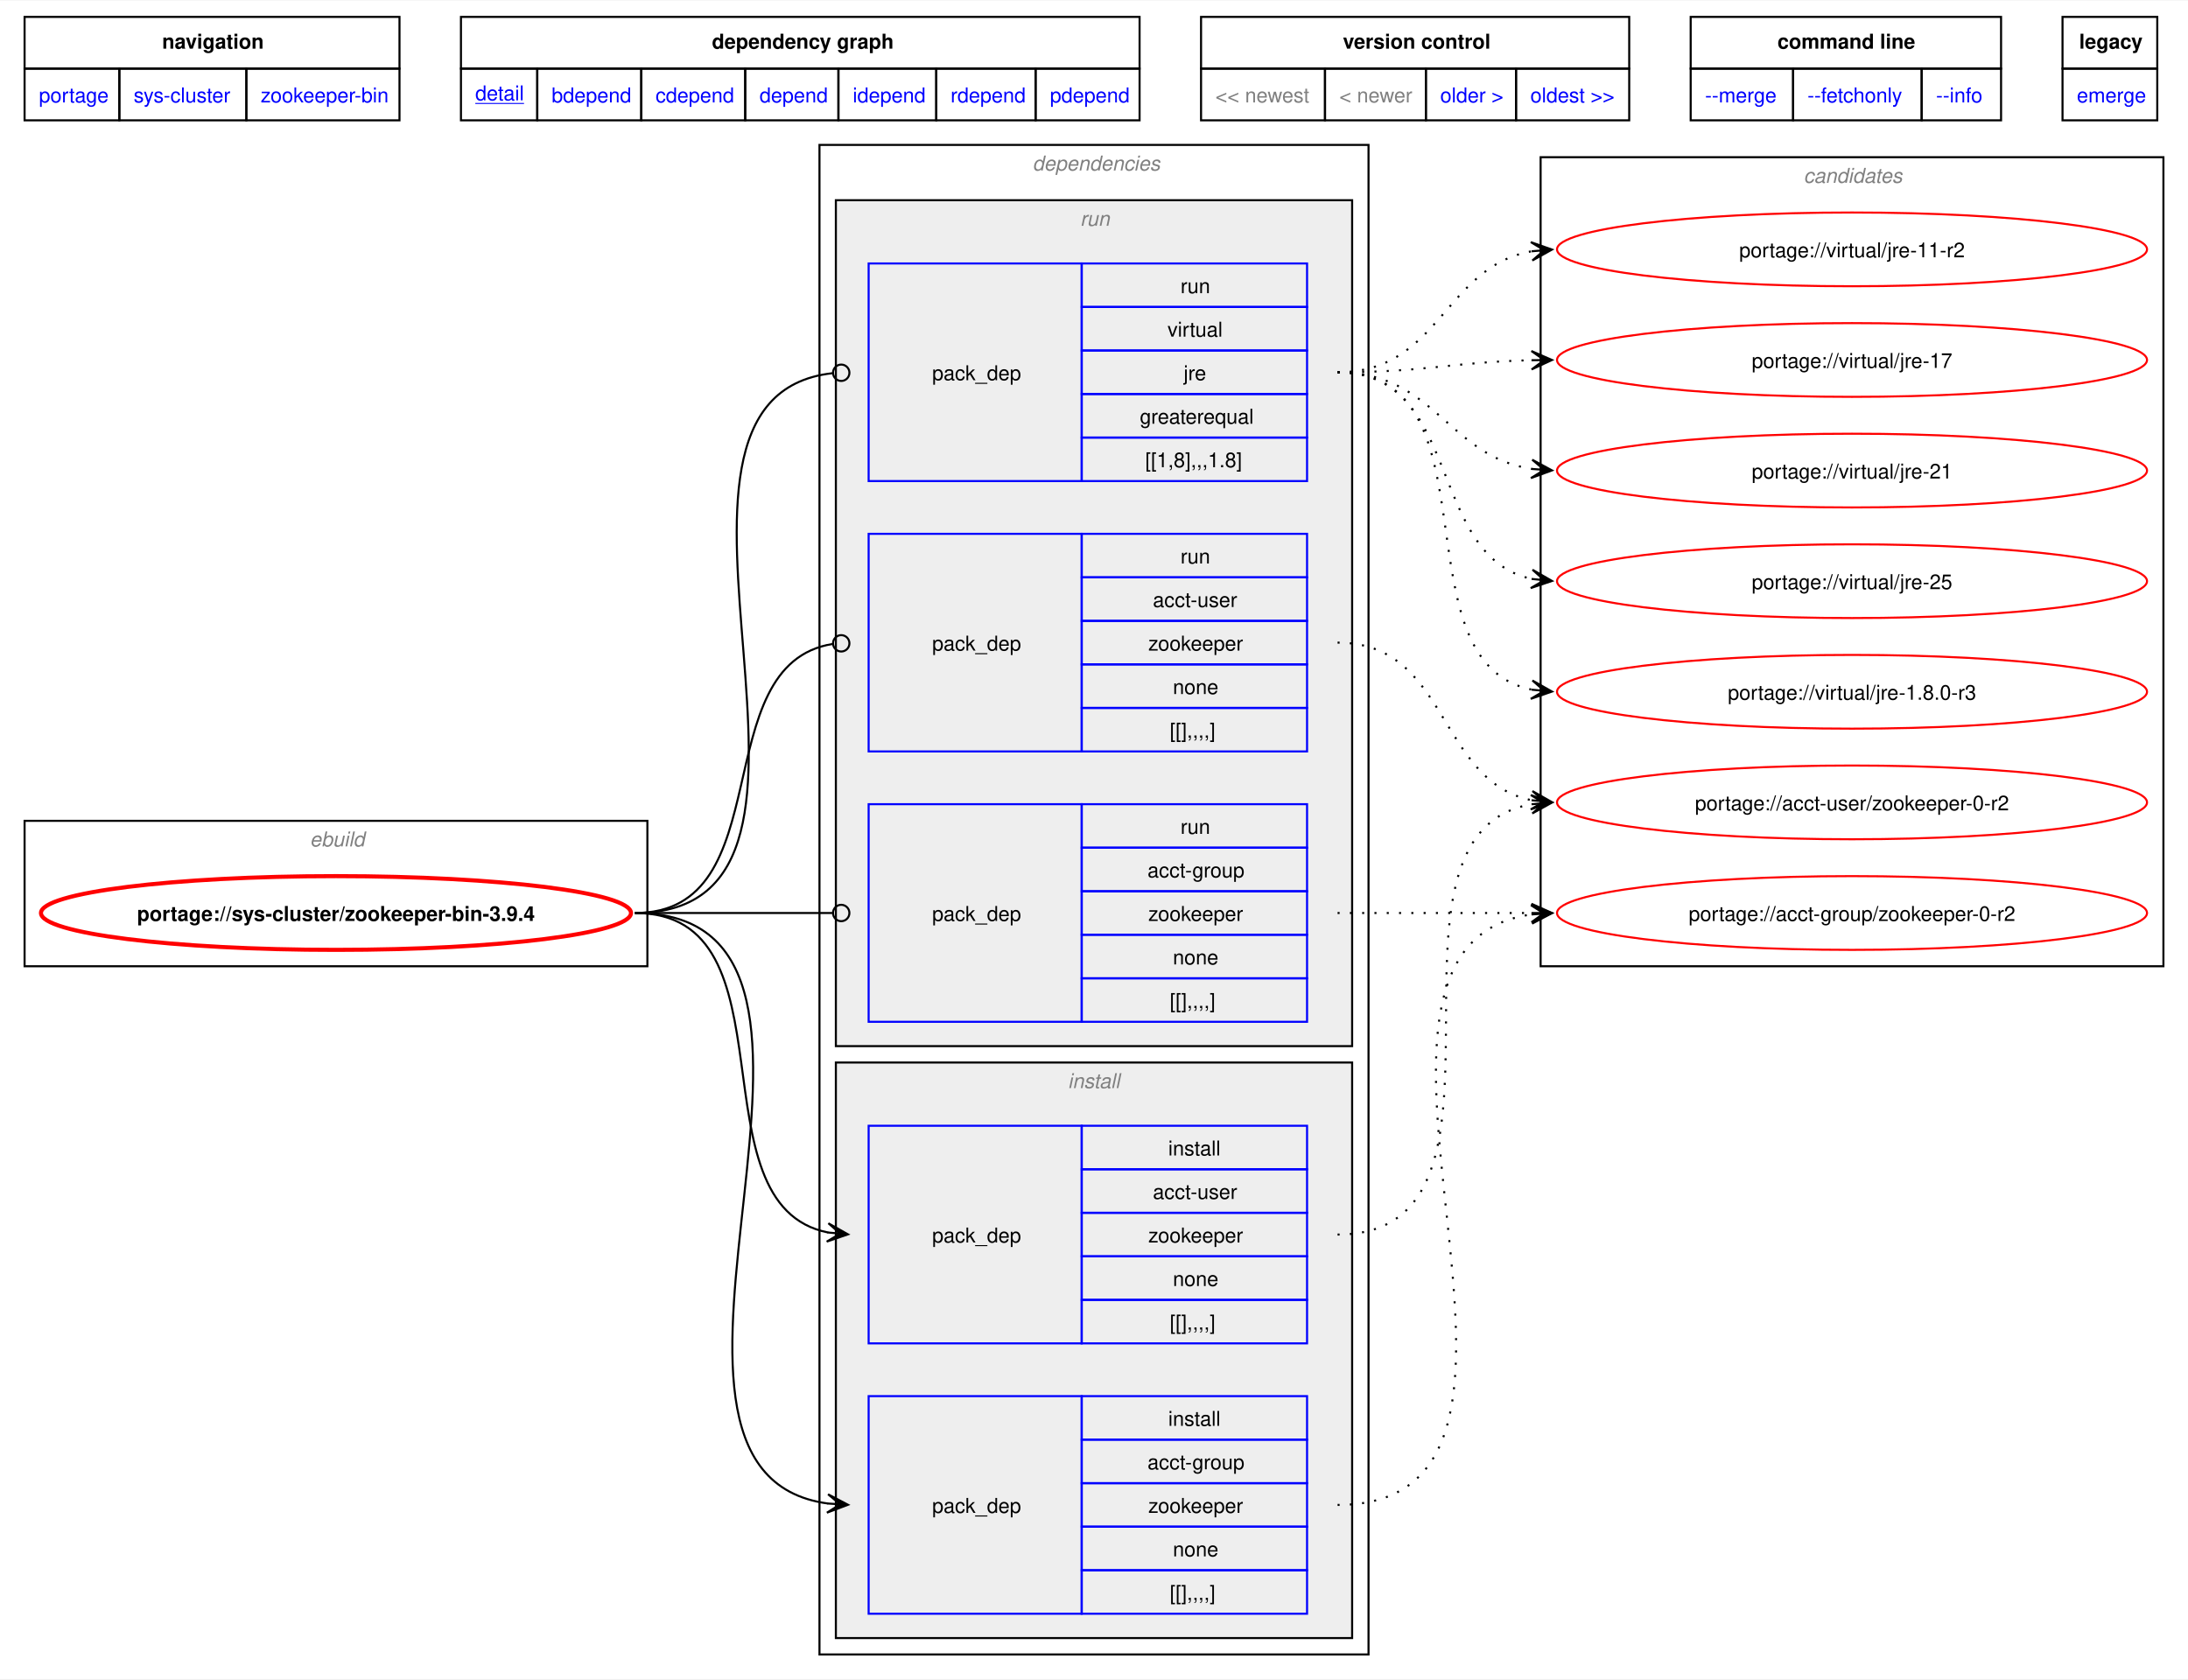
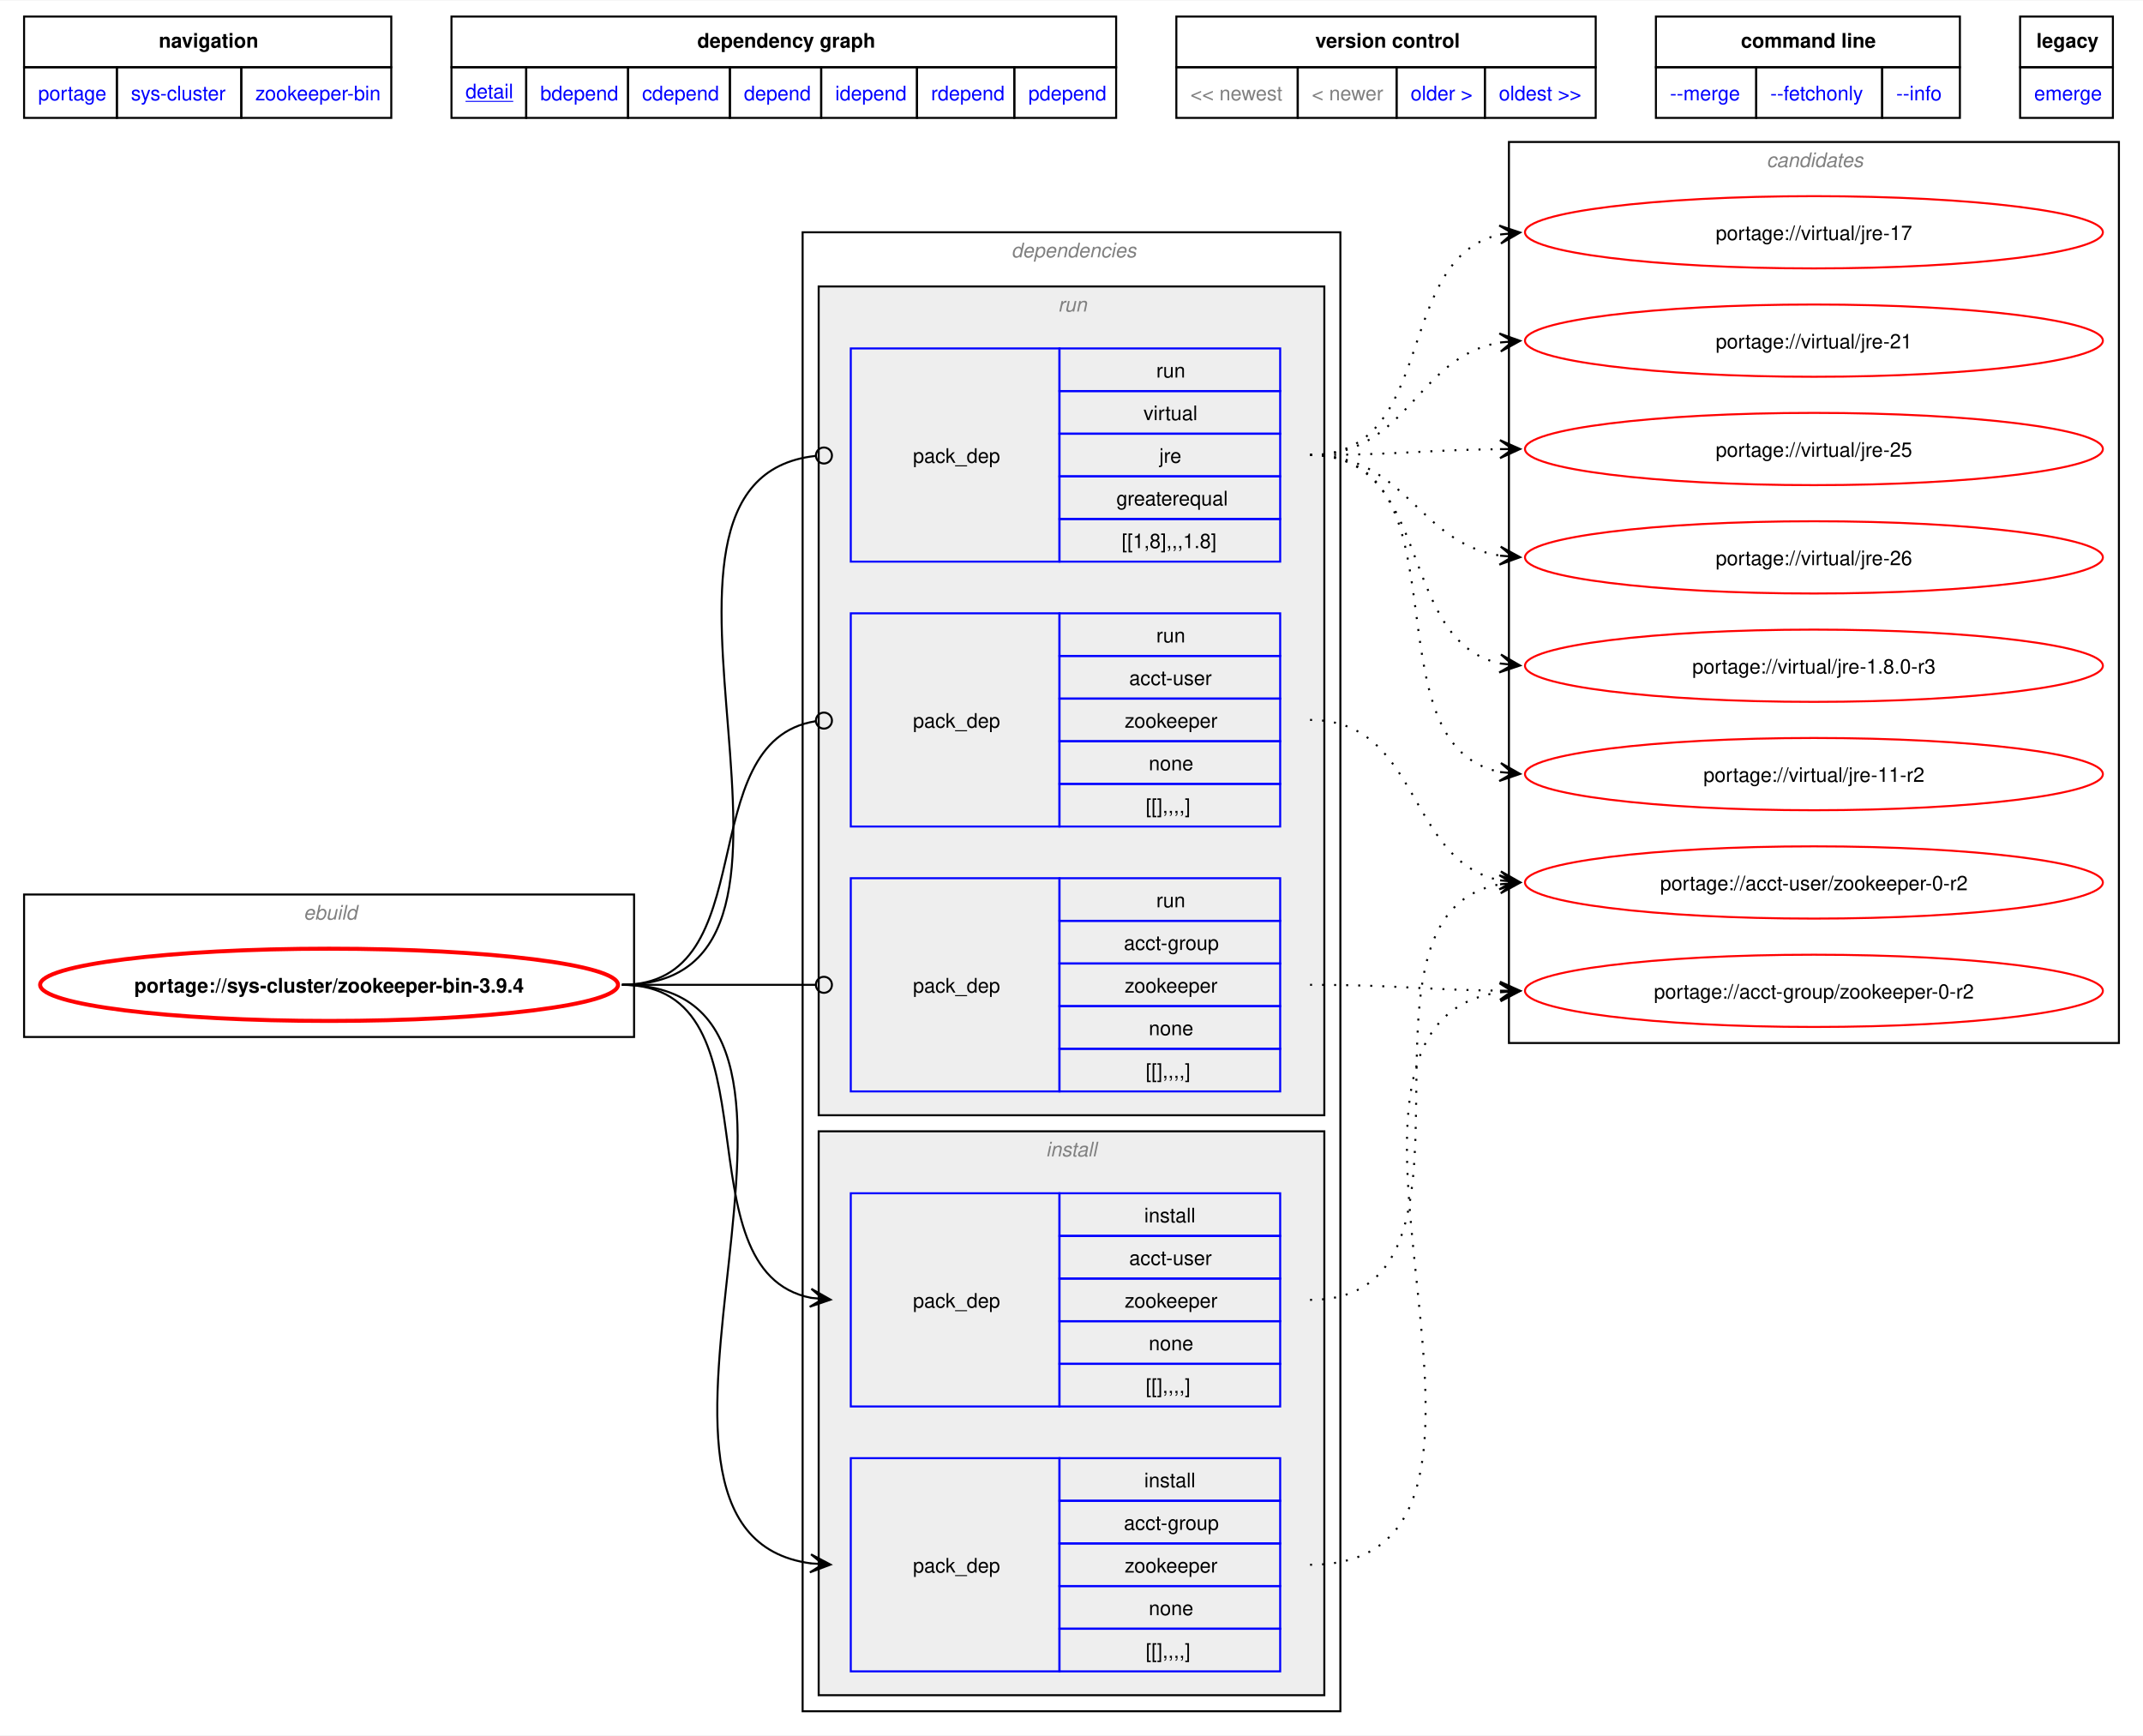
- <svg xmlns="http://www.w3.org/2000/svg" xmlns:xlink="http://www.w3.org/1999/xlink" width="1068pt" height="820pt" viewBox="0.00 0.00 1068.00 819.50">
-   <g id="graph0" class="graph" transform="scale(1 1) rotate(0) translate(4 815.5)">
-     <polygon fill="white" stroke="none" points="-4,4 -4,-815.5 1064,-815.5 1064,4 -4,4" />
-     <polygon fill="none" stroke="black" points="8,-782.25 8,-807.5 191,-807.5 191,-782.25 8,-782.25" />
-     <text text-anchor="start" x="75.12" y="-792" font-family="Helvetica,sans-Serif" font-weight="bold" font-size="10.00">navigation</text>
-     <polygon fill="none" stroke="black" points="221,-782.25 221,-807.5 552.25,-807.5 552.25,-782.25 221,-782.25" />
-     <text text-anchor="start" x="343.5" y="-792" font-family="Helvetica,sans-Serif" font-weight="bold" font-size="10.00">dependency graph</text>
-     <polygon fill="none" stroke="black" points="582.25,-782.25 582.25,-807.5 791.25,-807.5 791.25,-782.25 582.25,-782.25" />
-     <text text-anchor="start" x="651.5" y="-792" font-family="Helvetica,sans-Serif" font-weight="bold" font-size="10.00">version control</text>
-     <polygon fill="none" stroke="black" points="821.25,-782.25 821.25,-807.5 972.75,-807.5 972.75,-782.25 821.25,-782.25" />
-     <text text-anchor="start" x="863.62" y="-792" font-family="Helvetica,sans-Serif" font-weight="bold" font-size="10.00">command line</text>
-     <polygon fill="none" stroke="black" points="1002.75,-782.25 1002.75,-807.5 1049,-807.5 1049,-782.25 1002.75,-782.25" />
-     <text text-anchor="start" x="1010.88" y="-792" font-family="Helvetica,sans-Serif" font-weight="bold" font-size="10.00">legacy</text>
+ <svg xmlns="http://www.w3.org/2000/svg" xmlns:xlink="http://www.w3.org/1999/xlink" width="1068pt" height="865pt" viewBox="0.00 0.00 1068.00 864.50">
+   <g id="graph0" class="graph" transform="scale(1 1) rotate(0) translate(4 860.5)">
+     <polygon fill="white" stroke="none" points="-4,4 -4,-860.5 1064,-860.5 1064,4 -4,4" />
+     <polygon fill="none" stroke="black" points="8,-827.25 8,-852.5 191,-852.5 191,-827.25 8,-827.25" />
+     <text text-anchor="start" x="75.12" y="-837" font-family="Helvetica,sans-Serif" font-weight="bold" font-size="10.00">navigation</text>
+     <polygon fill="none" stroke="black" points="221,-827.25 221,-852.5 552.25,-852.5 552.25,-827.25 221,-827.25" />
+     <text text-anchor="start" x="343.5" y="-837" font-family="Helvetica,sans-Serif" font-weight="bold" font-size="10.00">dependency graph</text>
+     <polygon fill="none" stroke="black" points="582.25,-827.25 582.25,-852.5 791.25,-852.5 791.25,-827.25 582.25,-827.25" />
+     <text text-anchor="start" x="651.5" y="-837" font-family="Helvetica,sans-Serif" font-weight="bold" font-size="10.00">version control</text>
+     <polygon fill="none" stroke="black" points="821.25,-827.25 821.25,-852.5 972.75,-852.5 972.75,-827.25 821.25,-827.25" />
+     <text text-anchor="start" x="863.62" y="-837" font-family="Helvetica,sans-Serif" font-weight="bold" font-size="10.00">command line</text>
+     <polygon fill="none" stroke="black" points="1002.75,-827.25 1002.75,-852.5 1049,-852.5 1049,-827.25 1002.75,-827.25" />
+     <text text-anchor="start" x="1010.88" y="-837" font-family="Helvetica,sans-Serif" font-weight="bold" font-size="10.00">legacy</text>
    <g id="a_graph0_0">
      <a xlink:href="../index.html" xlink:title="repository">
-         <polygon fill="none" stroke="black" points="8,-757 8,-782.25 54.25,-782.25 54.25,-757 8,-757" />
-         <text text-anchor="start" x="15" y="-765.75" font-family="Helvetica,sans-Serif" font-size="10.00" fill="blue">portage</text>
+         <polygon fill="none" stroke="black" points="8,-802 8,-827.25 54.25,-827.25 54.25,-802 8,-802" />
+         <text text-anchor="start" x="15" y="-810.75" font-family="Helvetica,sans-Serif" font-size="10.00" fill="blue">portage</text>
      </a>
    </g>
    <g id="a_graph0_1">
      <a xlink:href="./index.html" xlink:title="repository">
-         <polygon fill="none" stroke="black" points="54.25,-757 54.25,-782.25 116.25,-782.25 116.25,-757 54.25,-757" />
-         <text text-anchor="start" x="61.25" y="-765.75" font-family="Helvetica,sans-Serif" font-size="10.00" fill="blue">sys-cluster</text>
+         <polygon fill="none" stroke="black" points="54.25,-802 54.25,-827.25 116.25,-827.25 116.25,-802 54.25,-802" />
+         <text text-anchor="start" x="61.25" y="-810.75" font-family="Helvetica,sans-Serif" font-size="10.00" fill="blue">sys-cluster</text>
      </a>
    </g>
    <g id="a_graph0_2">
      <a xlink:href="./zookeeper-bin.html" xlink:title="repository">
-         <polygon fill="none" stroke="black" points="116.25,-757 116.25,-782.25 191,-782.25 191,-757 116.25,-757" />
-         <text text-anchor="start" x="123.25" y="-765.75" font-family="Helvetica,sans-Serif" font-size="10.00" fill="blue">zookeeper-bin</text>
+         <polygon fill="none" stroke="black" points="116.25,-802 116.25,-827.25 191,-827.25 191,-802 116.25,-802" />
+         <text text-anchor="start" x="123.25" y="-810.75" font-family="Helvetica,sans-Serif" font-size="10.00" fill="blue">zookeeper-bin</text>
      </a>
    </g>
    <g id="a_graph0_3">
      <a xlink:href="../sys-cluster/zookeeper-bin-3.9.4.svg" xlink:title="portage://sys-cluster/zookeeper-bin-3.9.4">
-         <polygon fill="none" stroke="black" points="221,-757 221,-782.25 258.25,-782.25 258.25,-757 221,-757" />
-         <text text-anchor="start" x="228" y="-766.75" font-family="Helvetica,sans-Serif" text-decoration="underline" font-size="10.00" fill="blue">detail</text>
+         <polygon fill="none" stroke="black" points="221,-802 221,-827.25 258.25,-827.25 258.25,-802 221,-802" />
+         <text text-anchor="start" x="228" y="-811.75" font-family="Helvetica,sans-Serif" text-decoration="underline" font-size="10.00" fill="blue">detail</text>
      </a>
    </g>
    <g id="a_graph0_4">
      <a xlink:href="../sys-cluster/zookeeper-bin-3.9.4-bdepend.svg" xlink:title="portage://sys-cluster/zookeeper-bin-3.9.4">
-         <polygon fill="none" stroke="black" points="258.25,-757 258.25,-782.25 309,-782.25 309,-757 258.25,-757" />
-         <text text-anchor="start" x="265.25" y="-765.75" font-family="Helvetica,sans-Serif" font-size="10.00" fill="blue">bdepend</text>
+         <polygon fill="none" stroke="black" points="258.25,-802 258.25,-827.25 309,-827.25 309,-802 258.25,-802" />
+         <text text-anchor="start" x="265.25" y="-810.75" font-family="Helvetica,sans-Serif" font-size="10.00" fill="blue">bdepend</text>
      </a>
    </g>
    <g id="a_graph0_5">
      <a xlink:href="../sys-cluster/zookeeper-bin-3.9.4-cdepend.svg" xlink:title="portage://sys-cluster/zookeeper-bin-3.9.4">
-         <polygon fill="none" stroke="black" points="309,-757 309,-782.25 359.75,-782.25 359.75,-757 309,-757" />
-         <text text-anchor="start" x="316" y="-765.75" font-family="Helvetica,sans-Serif" font-size="10.00" fill="blue">cdepend</text>
+         <polygon fill="none" stroke="black" points="309,-802 309,-827.25 359.75,-827.25 359.75,-802 309,-802" />
+         <text text-anchor="start" x="316" y="-810.75" font-family="Helvetica,sans-Serif" font-size="10.00" fill="blue">cdepend</text>
      </a>
    </g>
    <g id="a_graph0_6">
      <a xlink:href="../sys-cluster/zookeeper-bin-3.9.4-depend.svg" xlink:title="portage://sys-cluster/zookeeper-bin-3.9.4">
-         <polygon fill="none" stroke="black" points="359.75,-757 359.75,-782.25 405.25,-782.25 405.25,-757 359.75,-757" />
-         <text text-anchor="start" x="366.75" y="-765.75" font-family="Helvetica,sans-Serif" font-size="10.00" fill="blue">depend</text>
+         <polygon fill="none" stroke="black" points="359.75,-802 359.75,-827.25 405.25,-827.25 405.25,-802 359.75,-802" />
+         <text text-anchor="start" x="366.75" y="-810.75" font-family="Helvetica,sans-Serif" font-size="10.00" fill="blue">depend</text>
      </a>
    </g>
    <g id="a_graph0_7">
      <a xlink:href="../sys-cluster/zookeeper-bin-3.9.4-idepend.svg" xlink:title="portage://sys-cluster/zookeeper-bin-3.9.4">
-         <polygon fill="none" stroke="black" points="405.25,-757 405.25,-782.25 453,-782.25 453,-757 405.25,-757" />
-         <text text-anchor="start" x="412.25" y="-765.75" font-family="Helvetica,sans-Serif" font-size="10.00" fill="blue">idepend</text>
+         <polygon fill="none" stroke="black" points="405.25,-802 405.25,-827.25 453,-827.25 453,-802 405.25,-802" />
+         <text text-anchor="start" x="412.25" y="-810.75" font-family="Helvetica,sans-Serif" font-size="10.00" fill="blue">idepend</text>
      </a>
    </g>
    <g id="a_graph0_8">
      <a xlink:href="../sys-cluster/zookeeper-bin-3.9.4-rdepend.svg" xlink:title="portage://sys-cluster/zookeeper-bin-3.9.4">
-         <polygon fill="none" stroke="black" points="453,-757 453,-782.25 501.5,-782.25 501.5,-757 453,-757" />
-         <text text-anchor="start" x="460" y="-765.75" font-family="Helvetica,sans-Serif" font-size="10.00" fill="blue">rdepend</text>
+         <polygon fill="none" stroke="black" points="453,-802 453,-827.25 501.5,-827.25 501.5,-802 453,-802" />
+         <text text-anchor="start" x="460" y="-810.75" font-family="Helvetica,sans-Serif" font-size="10.00" fill="blue">rdepend</text>
      </a>
    </g>
    <g id="a_graph0_9">
      <a xlink:href="../sys-cluster/zookeeper-bin-3.9.4-pdepend.svg" xlink:title="portage://sys-cluster/zookeeper-bin-3.9.4">
-         <polygon fill="none" stroke="black" points="501.5,-757 501.5,-782.25 552.25,-782.25 552.25,-757 501.5,-757" />
-         <text text-anchor="start" x="508.5" y="-765.75" font-family="Helvetica,sans-Serif" font-size="10.00" fill="blue">pdepend</text>
-       </a>
-     </g>
-     <polygon fill="none" stroke="black" points="582.25,-757 582.25,-782.25 642.75,-782.25 642.75,-757 582.25,-757" />
-     <text text-anchor="start" x="589.25" y="-765.75" font-family="Helvetica,sans-Serif" font-size="10.00" fill="gray">&lt;&lt; newest</text>
-     <polygon fill="none" stroke="black" points="642.75,-757 642.75,-782.25 692,-782.25 692,-757 642.75,-757" />
-     <text text-anchor="start" x="649.75" y="-765.75" font-family="Helvetica,sans-Serif" font-size="10.00" fill="gray">&lt; newer</text>
+         <polygon fill="none" stroke="black" points="501.5,-802 501.5,-827.25 552.25,-827.25 552.25,-802 501.5,-802" />
+         <text text-anchor="start" x="508.5" y="-810.75" font-family="Helvetica,sans-Serif" font-size="10.00" fill="blue">pdepend</text>
+       </a>
+     </g>
+     <polygon fill="none" stroke="black" points="582.25,-802 582.25,-827.25 642.75,-827.25 642.75,-802 582.25,-802" />
+     <text text-anchor="start" x="589.25" y="-810.75" font-family="Helvetica,sans-Serif" font-size="10.00" fill="gray">&lt;&lt; newest</text>
+     <polygon fill="none" stroke="black" points="642.75,-802 642.75,-827.25 692,-827.25 692,-802 642.75,-802" />
+     <text text-anchor="start" x="649.75" y="-810.75" font-family="Helvetica,sans-Serif" font-size="10.00" fill="gray">&lt; newer</text>
    <g id="a_graph0_10">
      <a xlink:href="../sys-cluster/zookeeper-bin-3.9.3.svg" xlink:title="portage://sys-cluster/zookeeper-bin-3.9.3">
-         <polygon fill="none" stroke="black" points="692,-757 692,-782.25 736,-782.25 736,-757 692,-757" />
-         <text text-anchor="start" x="699" y="-765.75" font-family="Helvetica,sans-Serif" font-size="10.00" fill="blue">older &gt;</text>
+         <polygon fill="none" stroke="black" points="692,-802 692,-827.25 736,-827.25 736,-802 692,-802" />
+         <text text-anchor="start" x="699" y="-810.75" font-family="Helvetica,sans-Serif" font-size="10.00" fill="blue">older &gt;</text>
      </a>
    </g>
    <g id="a_graph0_11">
      <a xlink:href="../sys-cluster/zookeeper-bin-3.8.4.svg" xlink:title="portage://sys-cluster/zookeeper-bin-3.8.4">
-         <polygon fill="none" stroke="black" points="736,-757 736,-782.25 791.25,-782.25 791.25,-757 736,-757" />
-         <text text-anchor="start" x="743" y="-765.75" font-family="Helvetica,sans-Serif" font-size="10.00" fill="blue">oldest &gt;&gt;</text>
+         <polygon fill="none" stroke="black" points="736,-802 736,-827.25 791.25,-827.25 791.25,-802 736,-802" />
+         <text text-anchor="start" x="743" y="-810.75" font-family="Helvetica,sans-Serif" font-size="10.00" fill="blue">oldest &gt;&gt;</text>
      </a>
    </g>
    <g id="a_graph0_12">
      <a xlink:href="../sys-cluster/zookeeper-bin-3.9.4-merge.svg" xlink:title="portage://sys-cluster/zookeeper-bin-3.9.4">
-         <polygon fill="none" stroke="black" points="821.25,-757 821.25,-782.25 871.25,-782.25 871.25,-757 821.25,-757" />
-         <text text-anchor="start" x="828.25" y="-765.75" font-family="Helvetica,sans-Serif" font-size="10.00" fill="blue">--merge </text>
+         <polygon fill="none" stroke="black" points="821.25,-802 821.25,-827.25 871.25,-827.25 871.25,-802 821.25,-802" />
+         <text text-anchor="start" x="828.25" y="-810.75" font-family="Helvetica,sans-Serif" font-size="10.00" fill="blue">--merge </text>
      </a>
    </g>
    <g id="a_graph0_13">
      <a xlink:href="../sys-cluster/zookeeper-bin-3.9.4-fetchonly.svg" xlink:title="portage://sys-cluster/zookeeper-bin-3.9.4">
-         <polygon fill="none" stroke="black" points="871.25,-757 871.25,-782.25 934,-782.25 934,-757 871.25,-757" />
-         <text text-anchor="start" x="878.25" y="-765.75" font-family="Helvetica,sans-Serif" font-size="10.00" fill="blue">--fetchonly </text>
+         <polygon fill="none" stroke="black" points="871.25,-802 871.25,-827.25 934,-827.25 934,-802 871.25,-802" />
+         <text text-anchor="start" x="878.25" y="-810.75" font-family="Helvetica,sans-Serif" font-size="10.00" fill="blue">--fetchonly </text>
      </a>
    </g>
    <g id="a_graph0_14">
      <a xlink:href="../sys-cluster/zookeeper-bin-3.9.4-info.svg" xlink:title="portage://sys-cluster/zookeeper-bin-3.9.4">
-         <polygon fill="none" stroke="black" points="934,-757 934,-782.25 972.75,-782.25 972.75,-757 934,-757" />
-         <text text-anchor="start" x="941" y="-765.75" font-family="Helvetica,sans-Serif" font-size="10.00" fill="blue">--info </text>
+         <polygon fill="none" stroke="black" points="934,-802 934,-827.25 972.75,-827.25 972.75,-802 934,-802" />
+         <text text-anchor="start" x="941" y="-810.75" font-family="Helvetica,sans-Serif" font-size="10.00" fill="blue">--info </text>
      </a>
    </g>
    <g id="a_graph0_15">
      <a xlink:href="../sys-cluster/zookeeper-bin-3.9.4-emerge.svg" xlink:title="portage://sys-cluster/zookeeper-bin-3.9.4">
-         <polygon fill="none" stroke="black" points="1002.75,-757 1002.75,-782.25 1049,-782.25 1049,-757 1002.75,-757" />
-         <text text-anchor="start" x="1009.75" y="-765.75" font-family="Helvetica,sans-Serif" font-size="10.00" fill="blue">emerge</text>
+         <polygon fill="none" stroke="black" points="1002.75,-802 1002.75,-827.25 1049,-827.25 1049,-802 1002.75,-802" />
+         <text text-anchor="start" x="1009.75" y="-810.75" font-family="Helvetica,sans-Serif" font-size="10.00" fill="blue">emerge</text>
      </a>
    </g>
    <g id="clust1" class="cluster">
      <polygon fill="none" stroke="black" points="8,-344 8,-415 312,-415 312,-344 8,-344" />
      <text text-anchor="start" x="147.25" y="-402.5" font-family="Helvetica,sans-Serif" font-style="italic" font-size="10.00" fill="gray">ebuild</text>
    </g>
    <g id="clust2" class="cluster">
      <polygon fill="none" stroke="black" points="396,-8 396,-745 664,-745 664,-8 396,-8" />
      <text text-anchor="start" x="500" y="-732.5" font-family="Helvetica,sans-Serif" font-style="italic" font-size="10.00" fill="gray">dependencies</text>
    </g>
    <g id="clust3" class="cluster">
      <polygon fill="#eeeeee" stroke="black" points="404,-16 404,-297 656,-297 656,-16 404,-16" />
      <text text-anchor="start" x="517.25" y="-284.5" font-family="Helvetica,sans-Serif" font-style="italic" font-size="10.00" fill="gray">install</text>
    </g>
    <g id="clust7" class="cluster">
      <polygon fill="#eeeeee" stroke="black" points="404,-305 404,-718 656,-718 656,-305 404,-305" />
      <text text-anchor="start" x="523.25" y="-705.5" font-family="Helvetica,sans-Serif" font-style="italic" font-size="10.00" fill="gray">run</text>
    </g>
    <g id="clust11" class="cluster">
-       <polygon fill="none" stroke="black" points="748,-344 748,-739 1052,-739 1052,-344 748,-344" />
-       <text text-anchor="start" x="876.38" y="-726.5" font-family="Helvetica,sans-Serif" font-style="italic" font-size="10.00" fill="gray">candidates</text>
+       <polygon fill="none" stroke="black" points="748,-341 748,-790 1052,-790 1052,-341 748,-341" />
+       <text text-anchor="start" x="876.38" y="-777.5" font-family="Helvetica,sans-Serif" font-style="italic" font-size="10.00" fill="gray">candidates</text>
    </g>
    <g id="node1" class="node">
      <g id="a_node1">
        <a xlink:href="../sys-cluster/zookeeper-bin-3.9.4.svg" xlink:title="portage://sys-cluster/zookeeper-bin-3.9.4">
          <ellipse fill="none" stroke="red" stroke-width="2" cx="160" cy="-370" rx="144" ry="18" />
          <text text-anchor="middle" x="160" y="-366.12" font-family="Helvetica,sans-Serif" font-weight="bold" font-size="10.00">portage://sys-cluster/zookeeper-bin-3.9.4</text>
        </a>
      </g>
    </g>
    <g id="node2" class="node">
      <polygon fill="none" stroke="blue" points="420,-27.88 420,-134.12 524,-134.12 524,-27.88 420,-27.88" />
      <text text-anchor="start" x="451" y="-77.12" font-family="Helvetica,sans-Serif" font-size="10.00">pack_dep</text>
      <polygon fill="none" stroke="blue" points="524,-112.88 524,-134.12 634,-134.12 634,-112.88 524,-112.88" />
      <text text-anchor="start" x="566.25" y="-119.62" font-family="Helvetica,sans-Serif" font-size="10.00">install</text>
      <polygon fill="none" stroke="blue" points="524,-91.62 524,-112.88 634,-112.88 634,-91.62 524,-91.62" />
      <text text-anchor="start" x="556.12" y="-98.38" font-family="Helvetica,sans-Serif" font-size="10.00">acct-group</text>
      <polygon fill="none" stroke="blue" points="524,-70.38 524,-91.62 634,-91.62 634,-70.38 524,-70.38" />
      <text text-anchor="start" x="556.5" y="-77.12" font-family="Helvetica,sans-Serif" font-size="10.00">zookeeper</text>
      <polygon fill="none" stroke="blue" points="524,-49.12 524,-70.38 634,-70.38 634,-49.12 524,-49.12" />
      <text text-anchor="start" x="568.5" y="-55.88" font-family="Helvetica,sans-Serif" font-size="10.00">none</text>
      <polygon fill="none" stroke="blue" points="524,-27.88 524,-49.12 634,-49.12 634,-27.88 524,-27.88" />
      <text text-anchor="start" x="567" y="-34.62" font-family="Helvetica,sans-Serif" font-size="10.00">[[],,,,]</text>
    </g>
    <g id="edge1" class="edge">
      <path fill="none" stroke="black" d="M305.98,-370C438.79,-370 283.72,-97.14 400.22,-81.68" />
      <polygon fill="black" stroke="black" points="409.9,-81.08 400.2,-86.19 406.12,-81.31 399.92,-81.7 399.92,-81.7 399.92,-81.7 406.12,-81.31 399.63,-77.21 409.9,-81.08" />
    </g>
    <g id="node3" class="node">
      <polygon fill="none" stroke="blue" points="420,-159.88 420,-266.12 524,-266.12 524,-159.88 420,-159.88" />
      <text text-anchor="start" x="451" y="-209.12" font-family="Helvetica,sans-Serif" font-size="10.00">pack_dep</text>
      <polygon fill="none" stroke="blue" points="524,-244.88 524,-266.12 634,-266.12 634,-244.88 524,-244.88" />
      <text text-anchor="start" x="566.25" y="-251.62" font-family="Helvetica,sans-Serif" font-size="10.00">install</text>
      <polygon fill="none" stroke="blue" points="524,-223.62 524,-244.88 634,-244.88 634,-223.62 524,-223.62" />
      <text text-anchor="start" x="558.75" y="-230.38" font-family="Helvetica,sans-Serif" font-size="10.00">acct-user</text>
      <polygon fill="none" stroke="blue" points="524,-202.38 524,-223.62 634,-223.62 634,-202.38 524,-202.38" />
      <text text-anchor="start" x="556.5" y="-209.12" font-family="Helvetica,sans-Serif" font-size="10.00">zookeeper</text>
      <polygon fill="none" stroke="blue" points="524,-181.12 524,-202.38 634,-202.38 634,-181.12 524,-181.12" />
      <text text-anchor="start" x="568.5" y="-187.88" font-family="Helvetica,sans-Serif" font-size="10.00">none</text>
      <polygon fill="none" stroke="blue" points="524,-159.88 524,-181.12 634,-181.12 634,-159.88 524,-159.88" />
      <text text-anchor="start" x="567" y="-166.62" font-family="Helvetica,sans-Serif" font-size="10.00">[[],,,,]</text>
    </g>
    <g id="edge2" class="edge">
      <path fill="none" stroke="black" d="M305.98,-370C386.02,-370 332.7,-227.37 400.24,-214" />
      <polygon fill="black" stroke="black" points="409.9,-213.11 400.35,-218.51 406.13,-213.46 399.94,-214.03 399.94,-214.03 399.94,-214.03 406.13,-213.46 399.53,-209.55 409.9,-213.11" />
    </g>
    <g id="node4" class="node">
      <polygon fill="none" stroke="blue" points="420,-316.88 420,-423.12 524,-423.12 524,-316.88 420,-316.88" />
      <text text-anchor="start" x="451" y="-366.12" font-family="Helvetica,sans-Serif" font-size="10.00">pack_dep</text>
      <polygon fill="none" stroke="blue" points="524,-401.88 524,-423.12 634,-423.12 634,-401.88 524,-401.88" />
      <text text-anchor="start" x="572.25" y="-408.62" font-family="Helvetica,sans-Serif" font-size="10.00">run</text>
      <polygon fill="none" stroke="blue" points="524,-380.62 524,-401.88 634,-401.88 634,-380.62 524,-380.62" />
      <text text-anchor="start" x="556.12" y="-387.38" font-family="Helvetica,sans-Serif" font-size="10.00">acct-group</text>
      <polygon fill="none" stroke="blue" points="524,-359.38 524,-380.62 634,-380.62 634,-359.38 524,-359.38" />
      <text text-anchor="start" x="556.5" y="-366.12" font-family="Helvetica,sans-Serif" font-size="10.00">zookeeper</text>
      <polygon fill="none" stroke="blue" points="524,-338.12 524,-359.38 634,-359.38 634,-338.12 524,-338.12" />
      <text text-anchor="start" x="568.5" y="-344.88" font-family="Helvetica,sans-Serif" font-size="10.00">none</text>
      <polygon fill="none" stroke="blue" points="524,-316.88 524,-338.12 634,-338.12 634,-316.88 524,-316.88" />
      <text text-anchor="start" x="567" y="-323.62" font-family="Helvetica,sans-Serif" font-size="10.00">[[],,,,]</text>
    </g>
    <g id="edge3" class="edge">
      <path fill="none" stroke="black" d="M305.98,-370C349.6,-370 362.68,-370 402.25,-370" />
      <ellipse fill="none" stroke="black" cx="406.61" cy="-370" rx="4" ry="4" />
    </g>
    <g id="node5" class="node">
      <polygon fill="none" stroke="blue" points="420,-448.88 420,-555.12 524,-555.12 524,-448.88 420,-448.88" />
      <text text-anchor="start" x="451" y="-498.12" font-family="Helvetica,sans-Serif" font-size="10.00">pack_dep</text>
      <polygon fill="none" stroke="blue" points="524,-533.88 524,-555.12 634,-555.12 634,-533.88 524,-533.88" />
      <text text-anchor="start" x="572.25" y="-540.62" font-family="Helvetica,sans-Serif" font-size="10.00">run</text>
      <polygon fill="none" stroke="blue" points="524,-512.62 524,-533.88 634,-533.88 634,-512.62 524,-512.62" />
      <text text-anchor="start" x="558.75" y="-519.38" font-family="Helvetica,sans-Serif" font-size="10.00">acct-user</text>
      <polygon fill="none" stroke="blue" points="524,-491.38 524,-512.62 634,-512.62 634,-491.38 524,-491.38" />
      <text text-anchor="start" x="556.5" y="-498.12" font-family="Helvetica,sans-Serif" font-size="10.00">zookeeper</text>
      <polygon fill="none" stroke="blue" points="524,-470.12 524,-491.38 634,-491.38 634,-470.12 524,-470.12" />
      <text text-anchor="start" x="568.5" y="-476.88" font-family="Helvetica,sans-Serif" font-size="10.00">none</text>
      <polygon fill="none" stroke="blue" points="524,-448.88 524,-470.12 634,-470.12 634,-448.88 524,-448.88" />
      <text text-anchor="start" x="567" y="-455.62" font-family="Helvetica,sans-Serif" font-size="10.00">[[],,,,]</text>
    </g>
    <g id="edge4" class="edge">
      <path fill="none" stroke="black" d="M305.98,-370C377.9,-370 339.59,-491.39 402.47,-501.35" />
      <ellipse fill="none" stroke="black" cx="406.62" cy="-501.66" rx="4" ry="4" />
    </g>
    <g id="node6" class="node">
      <polygon fill="none" stroke="blue" points="420,-580.88 420,-687.12 524,-687.12 524,-580.88 420,-580.88" />
      <text text-anchor="start" x="451" y="-630.12" font-family="Helvetica,sans-Serif" font-size="10.00">pack_dep</text>
      <polygon fill="none" stroke="blue" points="524,-665.88 524,-687.12 634,-687.12 634,-665.88 524,-665.88" />
      <text text-anchor="start" x="572.25" y="-672.62" font-family="Helvetica,sans-Serif" font-size="10.00">run</text>
      <polygon fill="none" stroke="blue" points="524,-644.62 524,-665.88 634,-665.88 634,-644.62 524,-644.62" />
      <text text-anchor="start" x="565.88" y="-651.38" font-family="Helvetica,sans-Serif" font-size="10.00">virtual</text>
      <polygon fill="none" stroke="blue" points="524,-623.38 524,-644.62 634,-644.62 634,-623.38 524,-623.38" />
      <text text-anchor="start" x="573.75" y="-630.12" font-family="Helvetica,sans-Serif" font-size="10.00">jre</text>
      <polygon fill="none" stroke="blue" points="524,-602.12 524,-623.38 634,-623.38 634,-602.12 524,-602.12" />
      <text text-anchor="start" x="552.38" y="-608.88" font-family="Helvetica,sans-Serif" font-size="10.00">greaterequal</text>
      <polygon fill="none" stroke="blue" points="524,-580.88 524,-602.12 634,-602.12 634,-580.88 524,-580.88" />
      <text text-anchor="start" x="555" y="-587.62" font-family="Helvetica,sans-Serif" font-size="10.00">[[1,8],,,1.8]</text>
    </g>
    <g id="edge5" class="edge">
      <path fill="none" stroke="black" d="M305.98,-370C429.19,-370 291.85,-621.27 402.34,-633.54" />
      <ellipse fill="none" stroke="black" cx="406.62" cy="-633.76" rx="4" ry="4" />
    </g>
    <g id="node7" class="node">
      <g id="a_node7">
        <a xlink:href="../acct-group/zookeeper-0-r2.svg" xlink:title="portage://acct-group/zookeeper-0-r2">
-           <ellipse fill="none" stroke="red" cx="900" cy="-370" rx="144" ry="18" />
-           <text text-anchor="middle" x="900" y="-366.12" font-family="Helvetica,sans-Serif" font-size="10.00">portage://acct-group/zookeeper-0-r2</text>
+           <ellipse fill="none" stroke="red" cx="900" cy="-367" rx="144" ry="18" />
+           <text text-anchor="middle" x="900" y="-363.12" font-family="Helvetica,sans-Serif" font-size="10.00">portage://acct-group/zookeeper-0-r2</text>
        </a>
      </g>
    </g>
    <g id="edge6" class="edge">
-       <path fill="none" stroke="black" stroke-dasharray="1,5" d="M648.89,-81C781.81,-81 627.23,-353.86 743.86,-369.32" />
-       <polygon fill="black" stroke="black" points="753.55,-369.92 743.29,-373.79 749.78,-369.69 743.57,-369.3 743.57,-369.3 743.57,-369.3 749.78,-369.69 743.85,-364.81 753.55,-369.92" />
+       <path fill="none" stroke="black" stroke-dasharray="1,5" d="M648.89,-81C780.46,-81 628.65,-350.49 743.61,-366.28" />
+       <polygon fill="black" stroke="black" points="753.55,-366.92 743.28,-370.77 749.78,-366.68 743.57,-366.28 743.57,-366.28 743.57,-366.28 749.78,-366.68 743.86,-361.78 753.55,-366.92" />
    </g>
    <g id="node8" class="node">
      <g id="a_node8">
        <a xlink:href="../acct-user/zookeeper-0-r2.svg" xlink:title="portage://acct-user/zookeeper-0-r2">
-           <ellipse fill="none" stroke="red" cx="900" cy="-424" rx="144" ry="18" />
-           <text text-anchor="middle" x="900" y="-420.12" font-family="Helvetica,sans-Serif" font-size="10.00">portage://acct-user/zookeeper-0-r2</text>
+           <ellipse fill="none" stroke="red" cx="900" cy="-421" rx="144" ry="18" />
+           <text text-anchor="middle" x="900" y="-417.12" font-family="Helvetica,sans-Serif" font-size="10.00">portage://acct-user/zookeeper-0-r2</text>
        </a>
      </g>
    </g>
    <g id="edge7" class="edge">
-       <path fill="none" stroke="black" stroke-dasharray="1,5" d="M648.89,-213C749.81,-213 657.46,-408.23 743.66,-423.11" />
-       <polygon fill="black" stroke="black" points="753.55,-423.9 743.22,-427.58 749.78,-423.6 743.58,-423.1 743.58,-423.1 743.58,-423.1 749.78,-423.6 743.95,-418.61 753.55,-423.9" />
+       <path fill="none" stroke="black" stroke-dasharray="1,5" d="M648.89,-213C748.67,-213 658.47,-405.46 743.78,-420.12" />
+       <polygon fill="black" stroke="black" points="753.55,-420.9 743.22,-424.59 749.78,-420.6 743.58,-420.1 743.58,-420.1 743.58,-420.1 749.78,-420.6 743.94,-415.62 753.55,-420.9" />
    </g>
    <g id="edge8" class="edge">
-       <path fill="none" stroke="black" stroke-dasharray="1,5" d="M648.89,-370C692.08,-370 705.54,-370 743.86,-370" />
-       <polygon fill="black" stroke="black" points="753.55,-370 743.55,-374.5 749.77,-370 743.55,-370 743.55,-370 743.55,-370 749.77,-370 743.55,-365.5 753.55,-370" />
+       <path fill="none" stroke="black" stroke-dasharray="1,5" d="M648.89,-370C692.1,-370 705.53,-367.47 743.86,-367.06" />
+       <polygon fill="black" stroke="black" points="753.55,-367.01 743.57,-371.56 749.77,-367.03 743.55,-367.06 743.55,-367.06 743.55,-367.06 749.77,-367.03 743.52,-362.56 753.55,-367.01" />
    </g>
    <g id="edge9" class="edge">
-       <path fill="none" stroke="black" stroke-dasharray="1,5" d="M648.89,-502C703.34,-502 697.5,-434.3 743.71,-425.04" />
-       <polygon fill="black" stroke="black" points="753.55,-424.11 744.02,-429.53 749.79,-424.47 743.6,-425.05 743.6,-425.05 743.6,-425.05 749.79,-424.47 743.17,-420.57 753.55,-424.11" />
+       <path fill="none" stroke="black" stroke-dasharray="1,5" d="M648.89,-502C704.2,-502 696.88,-431.4 743.87,-422.02" />
+       <polygon fill="black" stroke="black" points="753.55,-421.11 744.02,-426.53 749.79,-421.47 743.6,-422.05 743.6,-422.05 743.6,-422.05 749.79,-421.47 743.18,-417.57 753.55,-421.11" />
    </g>
    <g id="node9" class="node">
      <g id="a_node9">
-         <a xlink:href="../virtual/jre-25.svg" xlink:title="portage://virtual/jre-25">
-           <ellipse fill="none" stroke="red" cx="900" cy="-532" rx="144" ry="18" />
-           <text text-anchor="middle" x="900" y="-528.12" font-family="Helvetica,sans-Serif" font-size="10.00">portage://virtual/jre-25</text>
+         <a xlink:href="../virtual/jre-26.svg" xlink:title="portage://virtual/jre-26">
+           <ellipse fill="none" stroke="red" cx="900" cy="-583" rx="144" ry="18" />
+           <text text-anchor="middle" x="900" y="-579.12" font-family="Helvetica,sans-Serif" font-size="10.00">portage://virtual/jre-26</text>
        </a>
      </g>
    </g>
    <g id="edge10" class="edge">
-       <path fill="none" stroke="black" stroke-dasharray="1,5" d="M648.89,-634C710.27,-634 692.1,-543.98 743.85,-533.08" />
-       <polygon fill="black" stroke="black" points="753.55,-532.12 744.04,-537.58 749.79,-532.49 743.6,-533.1 743.6,-533.1 743.6,-533.1 749.79,-532.49 743.16,-528.62 753.55,-532.12" />
+       <path fill="none" stroke="black" stroke-dasharray="1,5" d="M648.89,-634C697.14,-634 702.02,-590.47 743.67,-583.84" />
+       <polygon fill="black" stroke="black" points="753.55,-583.09 743.92,-588.34 749.78,-583.38 743.58,-583.85 743.58,-583.85 743.58,-583.85 749.78,-583.38 743.24,-579.36 753.55,-583.09" />
    </g>
    <g id="node10" class="node">
      <g id="a_node10">
-         <a xlink:href="../virtual/jre-21.svg" xlink:title="portage://virtual/jre-21">
-           <ellipse fill="none" stroke="red" cx="900" cy="-586" rx="144" ry="18" />
-           <text text-anchor="middle" x="900" y="-582.12" font-family="Helvetica,sans-Serif" font-size="10.00">portage://virtual/jre-21</text>
+         <a xlink:href="../virtual/jre-25.svg" xlink:title="portage://virtual/jre-25">
+           <ellipse fill="none" stroke="red" cx="900" cy="-637" rx="144" ry="18" />
+           <text text-anchor="middle" x="900" y="-633.12" font-family="Helvetica,sans-Serif" font-size="10.00">portage://virtual/jre-25</text>
        </a>
      </g>
    </g>
    <g id="edge11" class="edge">
-       <path fill="none" stroke="black" stroke-dasharray="1,5" d="M648.89,-634C696.62,-634 702.43,-593.03 743.77,-586.79" />
-       <polygon fill="black" stroke="black" points="753.55,-586.09 743.9,-591.3 749.78,-586.36 743.58,-586.81 743.58,-586.81 743.58,-586.81 749.78,-586.36 743.25,-582.32 753.55,-586.09" />
+       <path fill="none" stroke="black" stroke-dasharray="1,5" d="M648.89,-634C692.1,-634 705.53,-636.53 743.86,-636.94" />
+       <polygon fill="black" stroke="black" points="753.55,-636.99 743.52,-641.44 749.77,-636.97 743.55,-636.94 743.55,-636.94 743.55,-636.94 749.77,-636.97 743.57,-632.44 753.55,-636.99" />
    </g>
    <g id="node11" class="node">
      <g id="a_node11">
-         <a xlink:href="../virtual/jre-17.svg" xlink:title="portage://virtual/jre-17">
-           <ellipse fill="none" stroke="red" cx="900" cy="-640" rx="144" ry="18" />
-           <text text-anchor="middle" x="900" y="-636.12" font-family="Helvetica,sans-Serif" font-size="10.00">portage://virtual/jre-17</text>
+         <a xlink:href="../virtual/jre-21.svg" xlink:title="portage://virtual/jre-21">
+           <ellipse fill="none" stroke="red" cx="900" cy="-691" rx="144" ry="18" />
+           <text text-anchor="middle" x="900" y="-687.12" font-family="Helvetica,sans-Serif" font-size="10.00">portage://virtual/jre-21</text>
        </a>
      </g>
    </g>
    <g id="edge12" class="edge">
-       <path fill="none" stroke="black" stroke-dasharray="1,5" d="M648.89,-634C692.15,-634 705.49,-639.06 743.84,-639.89" />
-       <polygon fill="black" stroke="black" points="753.55,-639.99 743.5,-644.38 749.77,-639.95 743.55,-639.88 743.55,-639.88 743.55,-639.88 749.77,-639.95 743.6,-635.38 753.55,-639.99" />
+       <path fill="none" stroke="black" stroke-dasharray="1,5" d="M648.89,-634C698.36,-634 701.17,-682.85 743.72,-690.1" />
+       <polygon fill="black" stroke="black" points="753.55,-690.9 743.22,-694.58 749.78,-690.6 743.58,-690.09 743.58,-690.09 743.58,-690.09 749.78,-690.6 743.95,-685.61 753.55,-690.9" />
    </g>
    <g id="node12" class="node">
      <g id="a_node12">
-         <a xlink:href="../virtual/jre-11-r2.svg" xlink:title="portage://virtual/jre-11-r2">
-           <ellipse fill="none" stroke="red" cx="900" cy="-694" rx="144" ry="18" />
-           <text text-anchor="middle" x="900" y="-690.12" font-family="Helvetica,sans-Serif" font-size="10.00">portage://virtual/jre-11-r2</text>
+         <a xlink:href="../virtual/jre-17.svg" xlink:title="portage://virtual/jre-17">
+           <ellipse fill="none" stroke="red" cx="900" cy="-745" rx="144" ry="18" />
+           <text text-anchor="middle" x="900" y="-741.12" font-family="Helvetica,sans-Serif" font-size="10.00">portage://virtual/jre-17</text>
        </a>
      </g>
    </g>
    <g id="edge13" class="edge">
-       <path fill="none" stroke="black" stroke-dasharray="1,5" d="M648.89,-634C698.96,-634 700.71,-685.42 743.61,-693.06" />
-       <polygon fill="black" stroke="black" points="753.55,-693.9 743.21,-697.54 749.78,-693.58 743.59,-693.06 743.59,-693.06 743.59,-693.06 749.78,-693.58 743.97,-688.57 753.55,-693.9" />
+       <path fill="none" stroke="black" stroke-dasharray="1,5" d="M648.89,-634C713.07,-634 689.82,-732.37 743.76,-743.9" />
+       <polygon fill="black" stroke="black" points="753.55,-744.88 743.16,-748.36 749.79,-744.5 743.6,-743.89 743.6,-743.89 743.6,-743.89 749.79,-744.5 744.05,-739.41 753.55,-744.88" />
    </g>
    <g id="node13" class="node">
      <g id="a_node13">
+         <a xlink:href="../virtual/jre-11-r2.svg" xlink:title="portage://virtual/jre-11-r2">
+           <ellipse fill="none" stroke="red" cx="900" cy="-475" rx="144" ry="18" />
+           <text text-anchor="middle" x="900" y="-471.12" font-family="Helvetica,sans-Serif" font-size="10.00">portage://virtual/jre-11-r2</text>
+         </a>
+       </g>
+     </g>
+     <g id="edge14" class="edge">
+       <path fill="none" stroke="black" stroke-dasharray="1,5" d="M648.89,-634C729.81,-634 675.53,-489.56 743.78,-476.02" />
+       <polygon fill="black" stroke="black" points="753.55,-475.11 744.01,-480.51 749.79,-475.46 743.59,-476.03 743.59,-476.03 743.59,-476.03 749.79,-475.46 743.18,-471.55 753.55,-475.11" />
+     </g>
+     <g id="node14" class="node">
+       <g id="a_node14">
        <a xlink:href="../virtual/jre-1.8.0-r3.svg" xlink:title="portage://virtual/jre-1.8.0-r3">
-           <ellipse fill="none" stroke="red" cx="900" cy="-478" rx="144" ry="18" />
-           <text text-anchor="middle" x="900" y="-474.12" font-family="Helvetica,sans-Serif" font-size="10.00">portage://virtual/jre-1.8.0-r3</text>
-         </a>
-       </g>
-     </g>
-     <g id="edge14" class="edge">
-       <path fill="none" stroke="black" stroke-dasharray="1,5" d="M648.89,-634C728.75,-634 676.44,-492.28 743.91,-479" />
-       <polygon fill="black" stroke="black" points="753.55,-478.11 744.01,-483.51 749.79,-478.46 743.59,-479.03 743.59,-479.03 743.59,-479.03 749.79,-478.46 743.18,-474.54 753.55,-478.11" />
+           <ellipse fill="none" stroke="red" cx="900" cy="-529" rx="144" ry="18" />
+           <text text-anchor="middle" x="900" y="-525.12" font-family="Helvetica,sans-Serif" font-size="10.00">portage://virtual/jre-1.8.0-r3</text>
+         </a>
+       </g>
+     </g>
+     <g id="edge15" class="edge">
+       <path fill="none" stroke="black" stroke-dasharray="1,5" d="M648.89,-634C711.15,-634 691.38,-541.33 743.71,-530.11" />
+       <polygon fill="black" stroke="black" points="753.55,-529.12 744.05,-534.6 749.79,-529.5 743.6,-530.12 743.6,-530.12 743.6,-530.12 749.79,-529.5 743.15,-525.64 753.55,-529.12" />
    </g>
  </g>
</svg>
